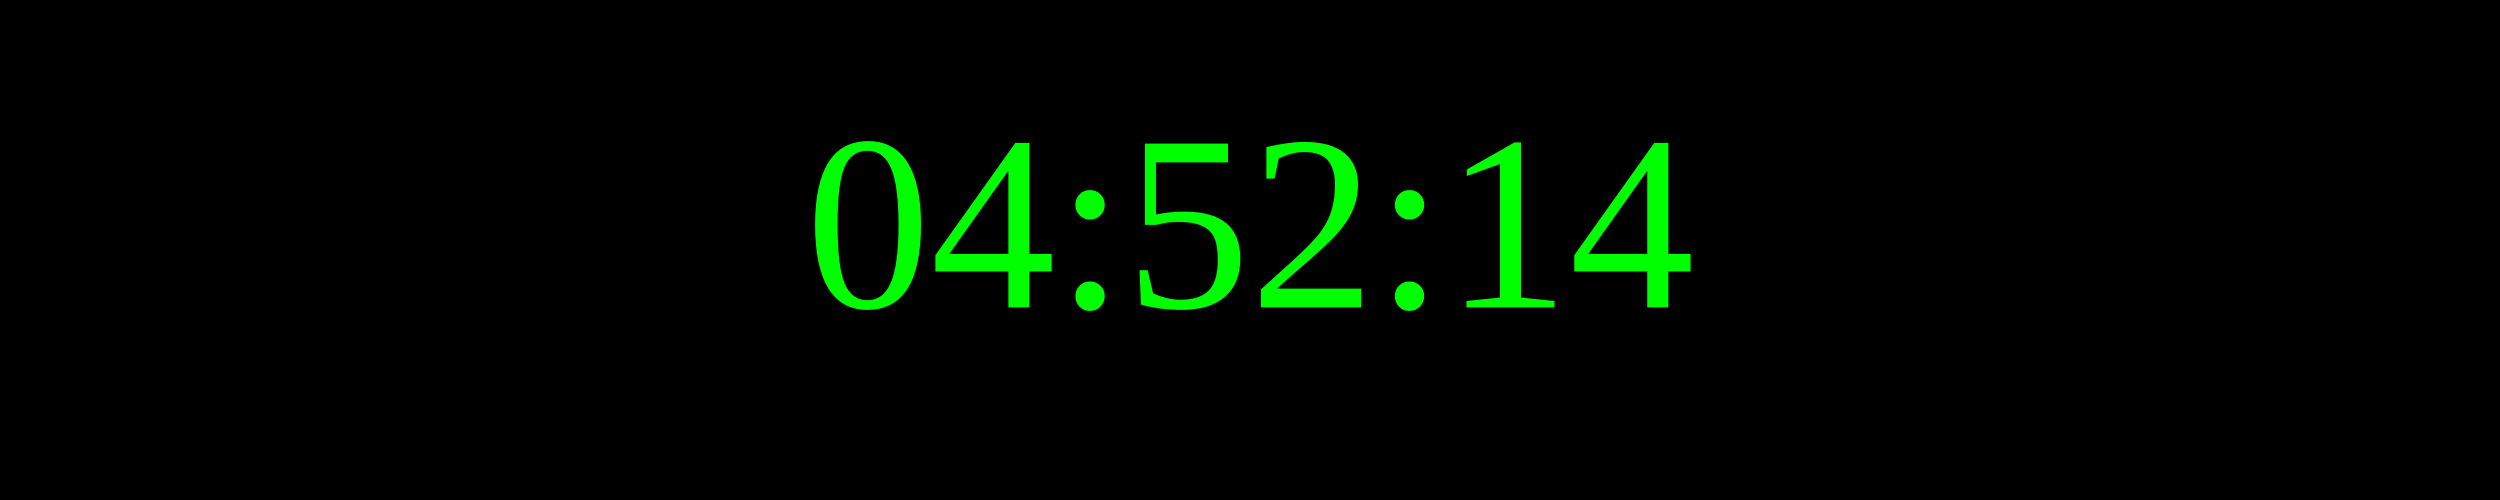
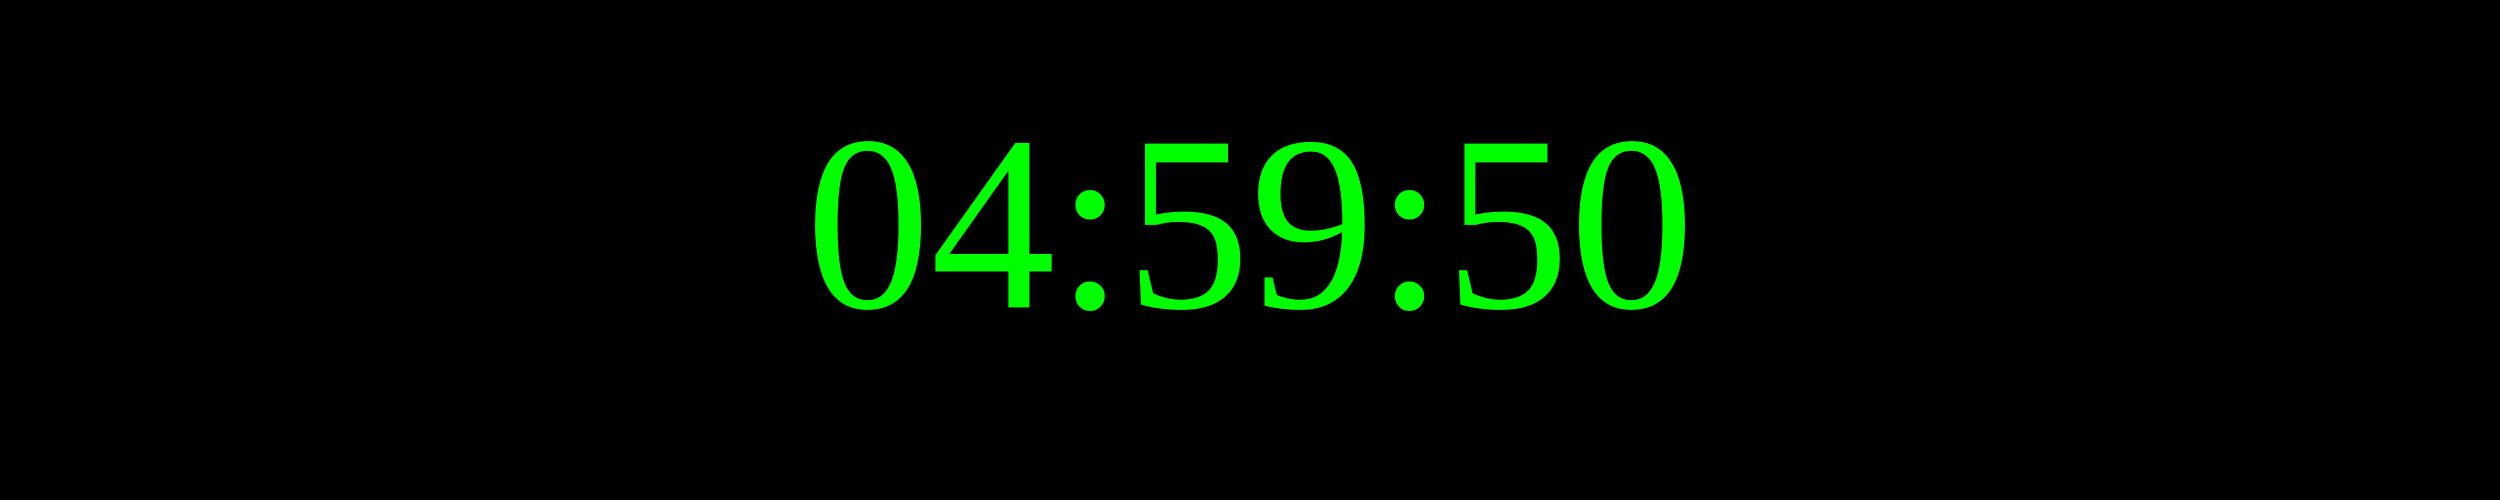
<svg xmlns="http://www.w3.org/2000/svg" width="250" height="50">
  <rect width="100%" height="100%" fill="black" />
  <text x="50%" y="50%" font-size="25" fill="lime" text-anchor="middle" dominant-baseline="middle">
- 04:52:14
+ 04:59:50
</text>
</svg>
